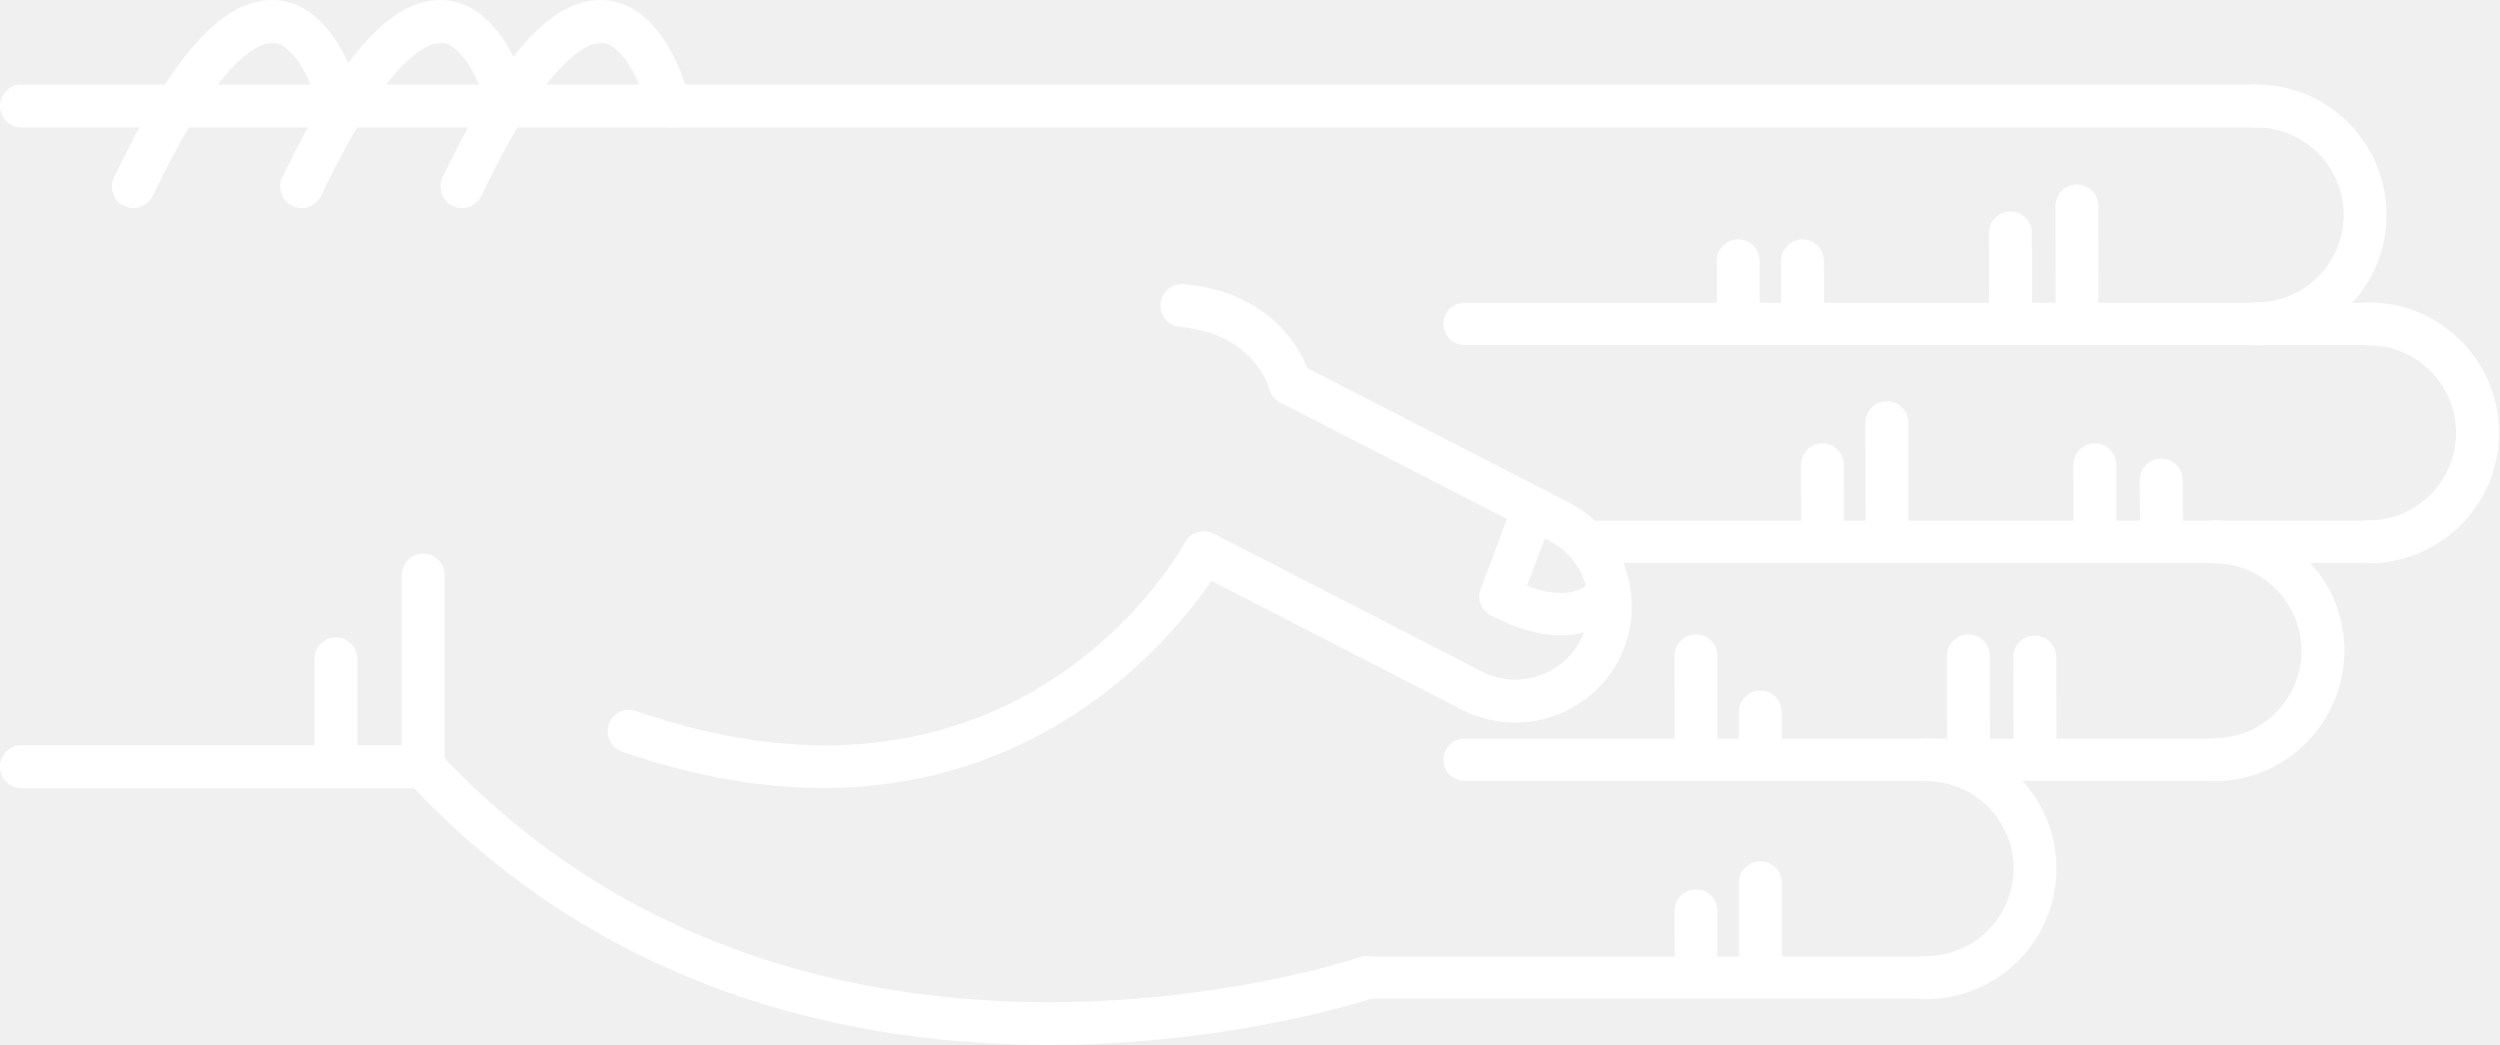
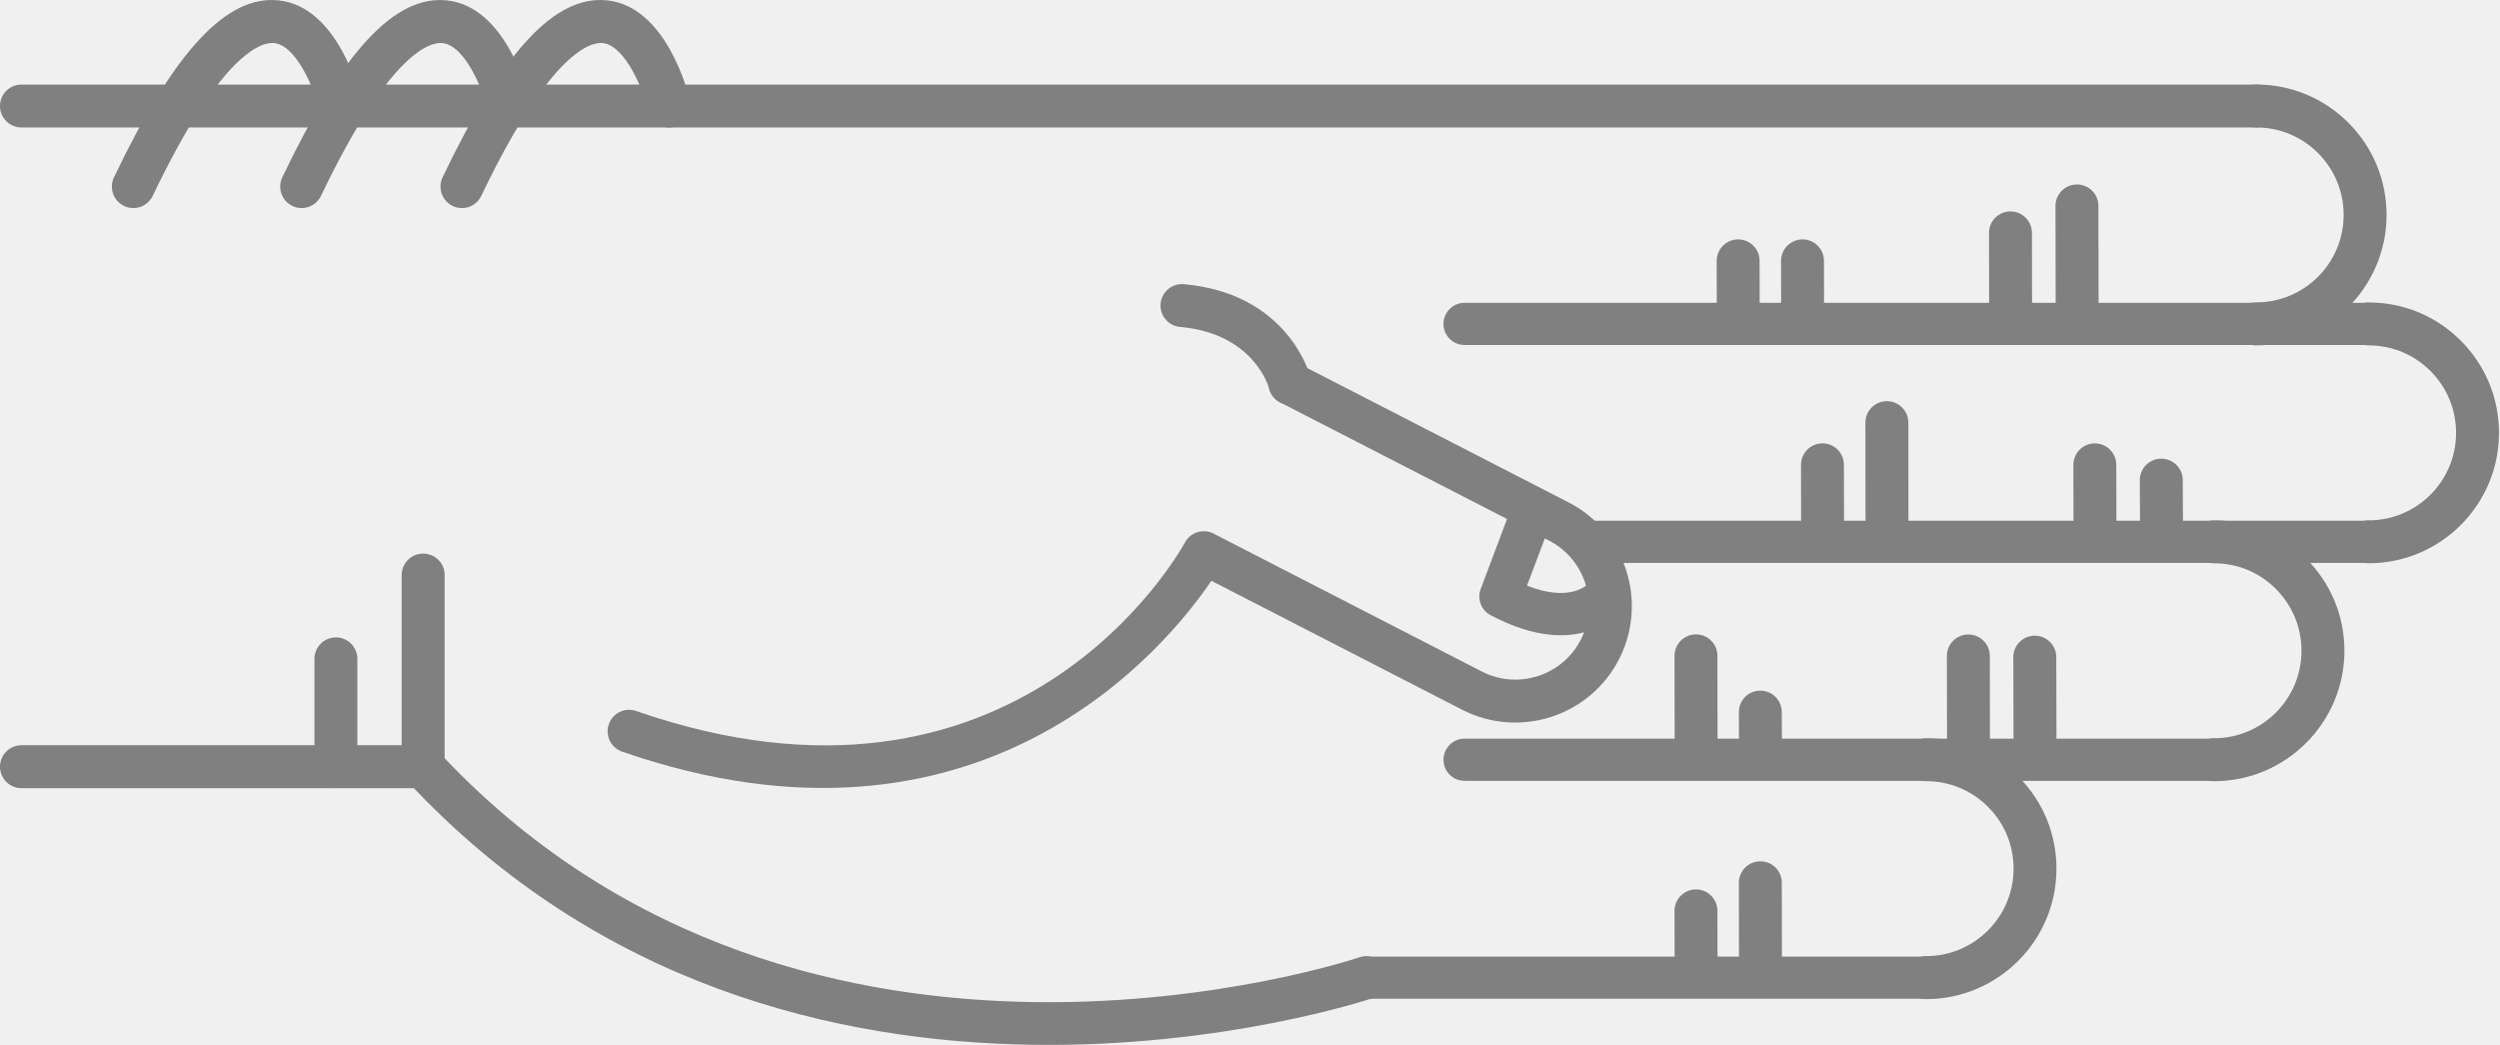
<svg xmlns="http://www.w3.org/2000/svg" version="1.1" x="0px" y="0px" viewBox="0 0 68.876 28.788" enable-background="new 0 0 100 100" xml:space="preserve" id="svg2" width="68.876" height="28.788">
  <defs id="defs70" />
  <g id="g3400" transform="matrix(0,-1,-1,0,95,61.63029)">
-     <path id="path4" d="m 45.789,83.929 -5.282,0 c -0.149,0 -0.293,-0.057 -0.403,-0.159 -11.343,-10.555 -6.022,-26.458 -5.968,-26.617 0.106,-0.308 0.443,-0.471 0.752,-0.366 0.309,0.107 0.473,0.443 0.366,0.752 -0.052,0.151 -5.064,15.182 5.487,25.206 l 5.047,0 c 0.327,0 0.591,0.265 0.591,0.592 0,0.327 -0.264,0.592 -0.59,0.592 z" style="fill:white" />
-     <path id="path6" d="m 53.212,63.015 c -0.303,0 -0.561,-0.232 -0.588,-0.539 -0.183,-2.053 -1.684,-2.452 -1.699,-2.456 -0.317,-0.079 -0.509,-0.4 -0.43,-0.717 0.08,-0.317 0.399,-0.51 0.717,-0.43 0.096,0.023 2.333,0.617 2.589,3.498 0.029,0.326 -0.211,0.613 -0.537,0.642 -0.016,0.001 -0.034,0.002 -0.052,0.002 z" style="fill:white" />
-     <path id="path8" d="m 58.709,95 c -0.327,0 -0.591,-0.265 -0.591,-0.591 l 0,-61.595 c 0,-0.327 0.265,-0.592 0.591,-0.592 0.326,0 0.591,0.265 0.591,0.592 l 0,61.595 C 59.301,94.735 59.036,95 58.709,95 Z" style="fill:white" />
-     <path id="path10" d="m 40.507,95 c -0.326,0 -0.591,-0.265 -0.591,-0.591 l 0,-11.072 c 0,-0.327 0.265,-0.592 0.591,-0.592 0.327,0 0.592,0.265 0.592,0.592 l 0,11.072 c 0,0.326 -0.266,0.591 -0.592,0.591 z" style="fill:white" />
-     <path id="path12" d="m 43.479,86.333 -2.972,0 c -0.326,0 -0.591,-0.265 -0.591,-0.591 0,-0.327 0.265,-0.592 0.591,-0.592 l 2.972,0 c 0.327,0 0.591,0.265 0.591,0.592 0,0.326 -0.265,0.591 -0.591,0.591 z" style="fill:white" />
-     <path id="path14" d="m 56.49,82.86 c -0.221,0 -0.433,-0.124 -0.534,-0.336 -0.141,-0.295 -0.016,-0.648 0.278,-0.789 4.032,-1.927 4.242,-3.049 4.21,-3.347 -0.066,-0.625 -1.314,-1.127 -1.873,-1.26 -0.317,-0.075 -0.514,-0.395 -0.438,-0.712 0.076,-0.317 0.395,-0.513 0.712,-0.438 0.266,0.063 2.603,0.665 2.775,2.285 0.153,1.434 -1.396,2.876 -4.876,4.54 -0.081,0.039 -0.168,0.057 -0.254,0.057 z" style="fill:white" />
-     <path id="path16" d="m 56.49,87.278 c -0.221,0 -0.433,-0.124 -0.534,-0.336 -0.141,-0.295 -0.016,-0.648 0.278,-0.789 4.031,-1.927 4.242,-3.048 4.21,-3.346 -0.066,-0.627 -1.291,-1.121 -1.874,-1.261 -0.317,-0.076 -0.513,-0.396 -0.437,-0.713 0.076,-0.317 0.394,-0.514 0.711,-0.437 0.266,0.062 2.603,0.664 2.775,2.285 0.153,1.434 -1.396,2.876 -4.876,4.54 -0.08,0.039 -0.167,0.057 -0.253,0.057 z" style="fill:white" />
-     <path id="path18" d="m 56.49,91.917 c -0.221,0 -0.433,-0.124 -0.534,-0.337 -0.141,-0.294 -0.016,-0.647 0.278,-0.789 4.032,-1.927 4.242,-3.048 4.21,-3.346 -0.066,-0.626 -1.314,-1.127 -1.873,-1.26 -0.317,-0.075 -0.514,-0.394 -0.438,-0.711 0.076,-0.318 0.395,-0.514 0.712,-0.439 0.266,0.063 2.603,0.664 2.775,2.285 0.153,1.433 -1.396,2.875 -4.876,4.539 -0.081,0.039 -0.168,0.058 -0.254,0.058 z" style="fill:white" />
-     <path id="path20" d="m 41.482,78.254 c -0.245,0 -0.474,-0.154 -0.559,-0.398 -3.417,-9.857 2.855,-14.986 4.706,-16.244 l -3.557,-6.92 c -0.803,-1.581 -0.172,-3.517 1.405,-4.32 1.579,-0.801 3.514,-0.172 4.317,1.405 l 3.802,7.399 c 0.149,0.291 0.035,0.647 -0.256,0.797 -0.291,0.148 -0.647,0.034 -0.796,-0.255 l -3.802,-7.402 c -0.508,-0.998 -1.731,-1.396 -2.728,-0.889 -0.996,0.506 -1.394,1.73 -0.887,2.726 l 3.802,7.398 c 0.147,0.286 0.039,0.637 -0.244,0.791 -0.338,0.185 -8.27,4.663 -4.643,15.126 0.107,0.309 -0.057,0.646 -0.365,0.752 -0.066,0.023 -0.131,0.034 -0.195,0.034 z" style="fill:white" />
-     <path id="path22" d="m 45.197,54.228 c -0.21,0 -0.411,-0.114 -0.514,-0.309 -1.308,-2.467 0.102,-3.576 0.162,-3.622 0.256,-0.193 0.62,-0.144 0.814,0.112 0.191,0.252 0.146,0.609 -0.1,0.805 -0.041,0.036 -0.534,0.51 -0.064,1.699 l 1.425,-0.536 c 0.299,-0.113 0.635,0.039 0.749,0.339 0.113,0.3 -0.039,0.635 -0.339,0.749 l -1.928,0.725 c -0.068,0.026 -0.137,0.038 -0.205,0.038 z" style="fill:white" />
-     <path id="path24" d="m 46.703,30.314 c -0.326,0 -0.591,-0.265 -0.591,-0.591 -0.003,-1.981 1.607,-3.596 3.588,-3.599 10e-4,0 0.003,0 0.004,0 0.958,0 1.859,0.373 2.538,1.05 0.68,0.678 1.055,1.58 1.056,2.54 0,0.327 -0.264,0.592 -0.591,0.592 l 0,0 c -0.327,0 -0.591,-0.264 -0.592,-0.591 0,-0.644 -0.252,-1.249 -0.708,-1.704 -0.456,-0.454 -1.06,-0.704 -1.703,-0.704 -10e-4,0 -10e-4,0 -0.003,0 -1.329,0.001 -2.409,1.084 -2.407,2.414 0.001,0.327 -0.264,0.592 -0.591,0.593 0,0 0,0 0,0 z" style="fill:white" />
-     <path id="path26" d="m 52.707,33.413 c -0.326,0 -0.591,-0.265 -0.592,-0.591 -0.003,-1.981 1.607,-3.596 3.589,-3.599 10e-4,0 0.003,0 0.004,0 0.958,0 1.859,0.373 2.538,1.05 0.68,0.678 1.055,1.58 1.056,2.54 0,0.327 -0.264,0.592 -0.591,0.592 0,0 0,0 0,0 -0.327,0 -0.591,-0.264 -0.592,-0.591 0,-0.644 -0.252,-1.249 -0.708,-1.704 -0.455,-0.454 -1.06,-0.704 -1.702,-0.704 -0.001,0 -0.002,0 -0.003,0 -1.329,0.001 -2.409,1.084 -2.407,2.414 -10e-4,0.327 -0.265,0.592 -0.592,0.593 l 0,0 z" style="fill:white" />
-     <path id="path28" d="m 40.699,34.575 c -0.327,0 -0.591,-0.265 -0.591,-0.591 -0.003,-1.981 1.607,-3.596 3.588,-3.599 0.001,0 0.003,0 0.004,0 0.958,0 1.859,0.373 2.538,1.05 0.68,0.678 1.055,1.58 1.056,2.54 0.001,0.327 -0.264,0.592 -0.59,0.592 0,0 -10e-4,0 -10e-4,0 -0.326,0 -0.591,-0.265 -0.591,-0.591 -0.001,-0.644 -0.252,-1.249 -0.708,-1.704 -0.456,-0.454 -1.06,-0.704 -1.703,-0.704 -10e-4,0 -0.002,0 -0.003,0 -1.329,10e-4 -2.409,1.084 -2.407,2.414 0,0.327 -0.265,0.592 -0.592,0.593 l 0,0 z" style="fill:white" />
-     <path id="path30" d="m 34.695,42.51 c -0.326,0 -0.591,-0.265 -0.591,-0.591 -0.002,-1.981 1.607,-3.595 3.589,-3.598 0.001,0 0.003,0 0.004,0 0.958,0 1.859,0.373 2.538,1.049 0.68,0.678 1.055,1.58 1.056,2.54 0,0.327 -0.264,0.592 -0.59,0.592 l -10e-4,0 c -0.327,0 -0.591,-0.265 -0.591,-0.591 -0.001,-0.644 -0.252,-1.25 -0.708,-1.704 -0.455,-0.455 -1.06,-0.704 -1.703,-0.704 0,0 -10e-4,0 -0.002,0 -1.329,10e-4 -2.409,1.084 -2.407,2.414 -0.001,0.327 -0.266,0.593 -0.594,0.593 l 0,0 z" style="fill:white" />
-     <path id="path32" d="m 55.957,38.348 c -10e-4,0 -10e-4,0 0,0 l -3.131,-0.006 c -0.327,-10e-4 -0.591,-0.266 -0.59,-0.593 0,-0.326 0.265,-0.59 0.591,-0.59 0,0 0.001,0 0.001,0 l 3.13,0.006 c 0.327,0 0.591,0.266 0.59,0.592 -0.001,0.326 -0.265,0.591 -0.591,0.591 z" style="fill:white" />
-     <path id="path34" d="m 55.215,40.18 c 0,0 -0.001,0 0,0 l -2.474,-0.004 c -0.327,0 -0.591,-0.266 -0.59,-0.593 0,-0.326 0.265,-0.59 0.591,-0.59 0,0 0,0 0.001,0 l 2.473,0.004 c 0.327,10e-4 0.591,0.266 0.59,0.593 0,0.325 -0.264,0.59 -0.591,0.59 z" style="fill:white" />
-     <path id="path36" d="m 54.443,45.912 -10e-4,0 -1.565,-0.003 c -0.327,-10e-4 -0.591,-0.267 -0.59,-0.593 10e-4,-0.326 0.266,-0.59 0.592,-0.59 0,0 0,0 0.001,0 l 1.565,0.003 c 0.327,0 0.59,0.266 0.59,0.592 -10e-4,0.326 -0.266,0.591 -0.592,0.591 z" style="fill:white" />
-     <path id="path38" d="m 54.443,47.686 -10e-4,0 -1.565,-0.003 c -0.327,0 -0.591,-0.267 -0.59,-0.593 10e-4,-0.326 0.266,-0.59 0.592,-0.59 0,0 0,0 0.001,0 l 1.565,0.003 c 0.327,0 0.59,0.266 0.59,0.592 -10e-4,0.327 -0.266,0.591 -0.592,0.591 z" style="fill:white" />
-     <path id="path40" d="m 43.526,39.51 -0.001,0 -2.356,-0.006 c -0.327,-10e-4 -0.59,-0.266 -0.59,-0.593 10e-4,-0.326 0.265,-0.59 0.591,-0.59 0,0 10e-4,0 10e-4,0 l 2.356,0.005 c 0.327,10e-4 0.591,0.267 0.59,0.593 0,0.327 -0.265,0.591 -0.591,0.591 z" style="fill:white" />
-     <path id="path42" d="m 43.559,41.341 c 0,0 0,0 0,0 l -2.474,-0.004 c -0.327,0 -0.591,-0.266 -0.59,-0.593 0,-0.326 0.265,-0.59 0.591,-0.59 0,0 0,0 0.001,0 l 2.473,0.004 c 0.327,10e-4 0.591,0.266 0.59,0.593 0,0.326 -0.265,0.59 -0.591,0.59 z" style="fill:white" />
-     <path id="path44" d="m 42.012,47.074 c 0,0 -10e-4,0 -0.002,0 l -0.791,-0.003 c -0.327,-0.002 -0.59,-0.268 -0.589,-0.594 10e-4,-0.326 0.266,-0.589 0.591,-0.589 0,0 0.001,0 0.002,0 l 0.791,0.004 c 0.327,10e-4 0.591,0.267 0.589,0.594 -0.001,0.325 -0.265,0.588 -0.591,0.588 z" style="fill:white" />
-     <path id="path46" d="m 43.562,48.848 c 0,0 -10e-4,0 -10e-4,0 l -2.339,-0.004 c -0.327,0 -0.591,-0.266 -0.59,-0.592 0,-0.326 0.265,-0.59 0.591,-0.59 l 0,0 2.34,0.003 c 0.327,10e-4 0.591,0.266 0.59,0.593 -10e-4,0.325 -0.265,0.59 -0.591,0.59 z" style="fill:white" />
-     <path id="path48" d="m 37.31,47.074 c 0,0 0,0 0,0 l -2.341,-0.003 c -0.327,-10e-4 -0.591,-0.266 -0.591,-0.593 10e-4,-0.326 0.266,-0.591 0.592,-0.591 l 10e-4,0 2.34,0.004 c 0.326,0 0.591,0.266 0.59,0.592 0,0.326 -0.265,0.591 -0.591,0.591 z" style="fill:white" />
-     <path id="path50" d="m 36.535,48.848 c 0,0 0,0 0,0 l -1.566,-0.004 c -0.327,0 -0.591,-0.266 -0.59,-0.592 0.001,-0.327 0.266,-0.59 0.592,-0.59 0,0 0,0 0.001,0 l 1.565,0.003 c 0.327,10e-4 0.591,0.267 0.59,0.593 -0.001,0.325 -0.266,0.59 -0.592,0.59 z" style="fill:white" />
-     <path id="path52" d="m 48.402,36.024 c 0,0 -10e-4,0 -0.002,0 l -1.194,-0.006 c -0.327,-10e-4 -0.59,-0.268 -0.588,-0.594 10e-4,-0.326 0.266,-0.589 0.591,-0.589 10e-4,0 0.002,0 0.002,0 l 1.194,0.005 c 0.327,0.002 0.59,0.268 0.589,0.594 -0.002,0.327 -0.266,0.59 -0.592,0.59 z" style="fill:white" />
-     <path id="path54" d="m 48.823,37.855 -10e-4,0 -1.698,-0.004 c -0.327,-10e-4 -0.591,-0.267 -0.59,-0.593 0,-0.326 0.265,-0.59 0.591,-0.59 0,0 10e-4,0 0.002,0 l 1.698,0.004 c 0.327,0.001 0.591,0.267 0.59,0.593 -10e-4,0.326 -0.266,0.59 -0.592,0.59 z" style="fill:white" />
-     <path id="path56" d="m 49.987,43.587 c 0,0 -0.001,0 0,0 l -2.729,-0.003 c -0.326,0 -0.59,-0.266 -0.59,-0.593 0,-0.326 0.265,-0.591 0.591,-0.591 0,0 0,0 0,0 l 2.728,0.003 c 0.327,0 0.591,0.266 0.59,0.592 0.001,0.328 -0.264,0.592 -0.59,0.592 z" style="fill:white" />
-     <path id="path58" d="m 48.825,45.362 -0.001,0 -1.565,-0.003 c -0.327,0 -0.591,-0.266 -0.59,-0.593 0.001,-0.326 0.266,-0.59 0.591,-0.59 0,0 0,0 0,0 l 1.566,0.003 c 0.326,0 0.591,0.266 0.59,0.593 0,0.326 -0.265,0.59 -0.591,0.59 z" style="fill:white" />
-     <path id="path60" d="m 34.695,57.927 c -0.321,0 -0.581,-0.26 -0.581,-0.581 l 0,-15.427 c 0,-0.321 0.26,-0.581 0.581,-0.581 0.321,0 0.581,0.26 0.581,0.581 l 0,15.427 c 0,0.321 -0.259,0.581 -0.581,0.581 z" style="fill:white" />
-     <path id="path62" d="m 40.699,55.216 c -0.321,0 -0.581,-0.26 -0.581,-0.581 l 0,-20.652 c 0,-0.321 0.26,-0.581 0.581,-0.581 0.321,0 0.581,0.26 0.581,0.581 l 0,20.651 c 0,0.322 -0.26,0.582 -0.581,0.582 z" style="fill:white" />
-     <path id="path64" d="m 46.703,51.629 c -0.321,0 -0.581,-0.26 -0.581,-0.581 l 0,-21.325 c 0,-0.321 0.26,-0.581 0.581,-0.581 0.321,0 0.581,0.26 0.581,0.581 l 0,21.325 c 0,0.321 -0.261,0.581 -0.581,0.581 z" style="fill:white" />
-     <path id="path66" d="m 52.707,55.216 c -0.321,0 -0.581,-0.26 -0.581,-0.581 l 0,-24.92 c 0,-0.321 0.26,-0.581 0.581,-0.581 0.321,0 0.581,0.26 0.581,0.581 l 0,24.919 c 0,0.322 -0.261,0.582 -0.581,0.582 z" style="fill:white" />
+     <path id="path4" d="m 45.789,83.929 -5.282,0 c -0.149,0 -0.293,-0.057 -0.403,-0.159 -11.343,-10.555 -6.022,-26.458 -5.968,-26.617 0.106,-0.308 0.443,-0.471 0.752,-0.366 0.309,0.107 0.473,0.443 0.366,0.752 -0.052,0.151 -5.064,15.182 5.487,25.206 l 5.047,0 c 0.327,0 0.591,0.265 0.591,0.592 0,0.327 -0.264,0.592 -0.59,0.592 z" style="fill:gray" />
+     <path id="path6" d="m 53.212,63.015 c -0.303,0 -0.561,-0.232 -0.588,-0.539 -0.183,-2.053 -1.684,-2.452 -1.699,-2.456 -0.317,-0.079 -0.509,-0.4 -0.43,-0.717 0.08,-0.317 0.399,-0.51 0.717,-0.43 0.096,0.023 2.333,0.617 2.589,3.498 0.029,0.326 -0.211,0.613 -0.537,0.642 -0.016,0.001 -0.034,0.002 -0.052,0.002 z" style="fill:gray" />
+     <path id="path8" d="m 58.709,95 c -0.327,0 -0.591,-0.265 -0.591,-0.591 l 0,-61.595 c 0,-0.327 0.265,-0.592 0.591,-0.592 0.326,0 0.591,0.265 0.591,0.592 l 0,61.595 C 59.301,94.735 59.036,95 58.709,95 Z" style="fill:gray" />
+     <path id="path10" d="m 40.507,95 c -0.326,0 -0.591,-0.265 -0.591,-0.591 l 0,-11.072 c 0,-0.327 0.265,-0.592 0.591,-0.592 0.327,0 0.592,0.265 0.592,0.592 l 0,11.072 c 0,0.326 -0.266,0.591 -0.592,0.591 z" style="fill:gray" />
+     <path id="path12" d="m 43.479,86.333 -2.972,0 c -0.326,0 -0.591,-0.265 -0.591,-0.591 0,-0.327 0.265,-0.592 0.591,-0.592 l 2.972,0 c 0.327,0 0.591,0.265 0.591,0.592 0,0.326 -0.265,0.591 -0.591,0.591 z" style="fill:gray" />
+     <path id="path14" d="m 56.49,82.86 c -0.221,0 -0.433,-0.124 -0.534,-0.336 -0.141,-0.295 -0.016,-0.648 0.278,-0.789 4.032,-1.927 4.242,-3.049 4.21,-3.347 -0.066,-0.625 -1.314,-1.127 -1.873,-1.26 -0.317,-0.075 -0.514,-0.395 -0.438,-0.712 0.076,-0.317 0.395,-0.513 0.712,-0.438 0.266,0.063 2.603,0.665 2.775,2.285 0.153,1.434 -1.396,2.876 -4.876,4.54 -0.081,0.039 -0.168,0.057 -0.254,0.057 z" style="fill:gray" />
+     <path id="path16" d="m 56.49,87.278 c -0.221,0 -0.433,-0.124 -0.534,-0.336 -0.141,-0.295 -0.016,-0.648 0.278,-0.789 4.031,-1.927 4.242,-3.048 4.21,-3.346 -0.066,-0.627 -1.291,-1.121 -1.874,-1.261 -0.317,-0.076 -0.513,-0.396 -0.437,-0.713 0.076,-0.317 0.394,-0.514 0.711,-0.437 0.266,0.062 2.603,0.664 2.775,2.285 0.153,1.434 -1.396,2.876 -4.876,4.54 -0.08,0.039 -0.167,0.057 -0.253,0.057 z" style="fill:gray" />
+     <path id="path18" d="m 56.49,91.917 c -0.221,0 -0.433,-0.124 -0.534,-0.337 -0.141,-0.294 -0.016,-0.647 0.278,-0.789 4.032,-1.927 4.242,-3.048 4.21,-3.346 -0.066,-0.626 -1.314,-1.127 -1.873,-1.26 -0.317,-0.075 -0.514,-0.394 -0.438,-0.711 0.076,-0.318 0.395,-0.514 0.712,-0.439 0.266,0.063 2.603,0.664 2.775,2.285 0.153,1.433 -1.396,2.875 -4.876,4.539 -0.081,0.039 -0.168,0.058 -0.254,0.058 z" style="fill:gray" />
+     <path id="path20" d="m 41.482,78.254 c -0.245,0 -0.474,-0.154 -0.559,-0.398 -3.417,-9.857 2.855,-14.986 4.706,-16.244 l -3.557,-6.92 c -0.803,-1.581 -0.172,-3.517 1.405,-4.32 1.579,-0.801 3.514,-0.172 4.317,1.405 l 3.802,7.399 c 0.149,0.291 0.035,0.647 -0.256,0.797 -0.291,0.148 -0.647,0.034 -0.796,-0.255 l -3.802,-7.402 c -0.508,-0.998 -1.731,-1.396 -2.728,-0.889 -0.996,0.506 -1.394,1.73 -0.887,2.726 l 3.802,7.398 c 0.147,0.286 0.039,0.637 -0.244,0.791 -0.338,0.185 -8.27,4.663 -4.643,15.126 0.107,0.309 -0.057,0.646 -0.365,0.752 -0.066,0.023 -0.131,0.034 -0.195,0.034 z" style="fill:gray" />
+     <path id="path22" d="m 45.197,54.228 c -0.21,0 -0.411,-0.114 -0.514,-0.309 -1.308,-2.467 0.102,-3.576 0.162,-3.622 0.256,-0.193 0.62,-0.144 0.814,0.112 0.191,0.252 0.146,0.609 -0.1,0.805 -0.041,0.036 -0.534,0.51 -0.064,1.699 l 1.425,-0.536 c 0.299,-0.113 0.635,0.039 0.749,0.339 0.113,0.3 -0.039,0.635 -0.339,0.749 l -1.928,0.725 c -0.068,0.026 -0.137,0.038 -0.205,0.038 z" style="fill:gray" />
+     <path id="path24" d="m 46.703,30.314 c -0.326,0 -0.591,-0.265 -0.591,-0.591 -0.003,-1.981 1.607,-3.596 3.588,-3.599 10e-4,0 0.003,0 0.004,0 0.958,0 1.859,0.373 2.538,1.05 0.68,0.678 1.055,1.58 1.056,2.54 0,0.327 -0.264,0.592 -0.591,0.592 l 0,0 c -0.327,0 -0.591,-0.264 -0.592,-0.591 0,-0.644 -0.252,-1.249 -0.708,-1.704 -0.456,-0.454 -1.06,-0.704 -1.703,-0.704 -10e-4,0 -10e-4,0 -0.003,0 -1.329,0.001 -2.409,1.084 -2.407,2.414 0.001,0.327 -0.264,0.592 -0.591,0.593 0,0 0,0 0,0 z" style="fill:gray" />
+     <path id="path26" d="m 52.707,33.413 c -0.326,0 -0.591,-0.265 -0.592,-0.591 -0.003,-1.981 1.607,-3.596 3.589,-3.599 10e-4,0 0.003,0 0.004,0 0.958,0 1.859,0.373 2.538,1.05 0.68,0.678 1.055,1.58 1.056,2.54 0,0.327 -0.264,0.592 -0.591,0.592 0,0 0,0 0,0 -0.327,0 -0.591,-0.264 -0.592,-0.591 0,-0.644 -0.252,-1.249 -0.708,-1.704 -0.455,-0.454 -1.06,-0.704 -1.702,-0.704 -0.001,0 -0.002,0 -0.003,0 -1.329,0.001 -2.409,1.084 -2.407,2.414 -10e-4,0.327 -0.265,0.592 -0.592,0.593 l 0,0 z" style="fill:gray" />
+     <path id="path28" d="m 40.699,34.575 c -0.327,0 -0.591,-0.265 -0.591,-0.591 -0.003,-1.981 1.607,-3.596 3.588,-3.599 0.001,0 0.003,0 0.004,0 0.958,0 1.859,0.373 2.538,1.05 0.68,0.678 1.055,1.58 1.056,2.54 0.001,0.327 -0.264,0.592 -0.59,0.592 0,0 -10e-4,0 -10e-4,0 -0.326,0 -0.591,-0.265 -0.591,-0.591 -0.001,-0.644 -0.252,-1.249 -0.708,-1.704 -0.456,-0.454 -1.06,-0.704 -1.703,-0.704 -10e-4,0 -0.002,0 -0.003,0 -1.329,10e-4 -2.409,1.084 -2.407,2.414 0,0.327 -0.265,0.592 -0.592,0.593 l 0,0 z" style="fill:gray" />
+     <path id="path30" d="m 34.695,42.51 c -0.326,0 -0.591,-0.265 -0.591,-0.591 -0.002,-1.981 1.607,-3.595 3.589,-3.598 0.001,0 0.003,0 0.004,0 0.958,0 1.859,0.373 2.538,1.049 0.68,0.678 1.055,1.58 1.056,2.54 0,0.327 -0.264,0.592 -0.59,0.592 l -10e-4,0 c -0.327,0 -0.591,-0.265 -0.591,-0.591 -0.001,-0.644 -0.252,-1.25 -0.708,-1.704 -0.455,-0.455 -1.06,-0.704 -1.703,-0.704 0,0 -10e-4,0 -0.002,0 -1.329,10e-4 -2.409,1.084 -2.407,2.414 -0.001,0.327 -0.266,0.593 -0.594,0.593 l 0,0 z" style="fill:gray" />
+     <path id="path32" d="m 55.957,38.348 c -10e-4,0 -10e-4,0 0,0 l -3.131,-0.006 c -0.327,-10e-4 -0.591,-0.266 -0.59,-0.593 0,-0.326 0.265,-0.59 0.591,-0.59 0,0 0.001,0 0.001,0 l 3.13,0.006 c 0.327,0 0.591,0.266 0.59,0.592 -0.001,0.326 -0.265,0.591 -0.591,0.591 z" style="fill:gray" />
+     <path id="path34" d="m 55.215,40.18 c 0,0 -0.001,0 0,0 l -2.474,-0.004 c -0.327,0 -0.591,-0.266 -0.59,-0.593 0,-0.326 0.265,-0.59 0.591,-0.59 0,0 0,0 0.001,0 l 2.473,0.004 c 0.327,10e-4 0.591,0.266 0.59,0.593 0,0.325 -0.264,0.59 -0.591,0.59 z" style="fill:gray" />
+     <path id="path36" d="m 54.443,45.912 -10e-4,0 -1.565,-0.003 c -0.327,-10e-4 -0.591,-0.267 -0.59,-0.593 10e-4,-0.326 0.266,-0.59 0.592,-0.59 0,0 0,0 0.001,0 l 1.565,0.003 c 0.327,0 0.59,0.266 0.59,0.592 -10e-4,0.326 -0.266,0.591 -0.592,0.591 z" style="fill:gray" />
+     <path id="path38" d="m 54.443,47.686 -10e-4,0 -1.565,-0.003 c -0.327,0 -0.591,-0.267 -0.59,-0.593 10e-4,-0.326 0.266,-0.59 0.592,-0.59 0,0 0,0 0.001,0 l 1.565,0.003 c 0.327,0 0.59,0.266 0.59,0.592 -10e-4,0.327 -0.266,0.591 -0.592,0.591 z" style="fill:gray" />
+     <path id="path40" d="m 43.526,39.51 -0.001,0 -2.356,-0.006 c -0.327,-10e-4 -0.59,-0.266 -0.59,-0.593 10e-4,-0.326 0.265,-0.59 0.591,-0.59 0,0 10e-4,0 10e-4,0 l 2.356,0.005 c 0.327,10e-4 0.591,0.267 0.59,0.593 0,0.327 -0.265,0.591 -0.591,0.591 z" style="fill:gray" />
+     <path id="path42" d="m 43.559,41.341 c 0,0 0,0 0,0 l -2.474,-0.004 c -0.327,0 -0.591,-0.266 -0.59,-0.593 0,-0.326 0.265,-0.59 0.591,-0.59 0,0 0,0 0.001,0 l 2.473,0.004 c 0.327,10e-4 0.591,0.266 0.59,0.593 0,0.326 -0.265,0.59 -0.591,0.59 z" style="fill:gray" />
+     <path id="path44" d="m 42.012,47.074 c 0,0 -10e-4,0 -0.002,0 l -0.791,-0.003 c -0.327,-0.002 -0.59,-0.268 -0.589,-0.594 10e-4,-0.326 0.266,-0.589 0.591,-0.589 0,0 0.001,0 0.002,0 l 0.791,0.004 c 0.327,10e-4 0.591,0.267 0.589,0.594 -0.001,0.325 -0.265,0.588 -0.591,0.588 z" style="fill:gray" />
+     <path id="path46" d="m 43.562,48.848 c 0,0 -10e-4,0 -10e-4,0 l -2.339,-0.004 c -0.327,0 -0.591,-0.266 -0.59,-0.592 0,-0.326 0.265,-0.59 0.591,-0.59 l 0,0 2.34,0.003 c 0.327,10e-4 0.591,0.266 0.59,0.593 -10e-4,0.325 -0.265,0.59 -0.591,0.59 z" style="fill:gray" />
+     <path id="path48" d="m 37.31,47.074 c 0,0 0,0 0,0 l -2.341,-0.003 c -0.327,-10e-4 -0.591,-0.266 -0.591,-0.593 10e-4,-0.326 0.266,-0.591 0.592,-0.591 l 10e-4,0 2.34,0.004 c 0.326,0 0.591,0.266 0.59,0.592 0,0.326 -0.265,0.591 -0.591,0.591 z" style="fill:gray" />
+     <path id="path50" d="m 36.535,48.848 c 0,0 0,0 0,0 l -1.566,-0.004 c -0.327,0 -0.591,-0.266 -0.59,-0.592 0.001,-0.327 0.266,-0.59 0.592,-0.59 0,0 0,0 0.001,0 l 1.565,0.003 c 0.327,10e-4 0.591,0.267 0.59,0.593 -0.001,0.325 -0.266,0.59 -0.592,0.59 z" style="fill:gray" />
+     <path id="path52" d="m 48.402,36.024 c 0,0 -10e-4,0 -0.002,0 l -1.194,-0.006 c -0.327,-10e-4 -0.59,-0.268 -0.588,-0.594 10e-4,-0.326 0.266,-0.589 0.591,-0.589 10e-4,0 0.002,0 0.002,0 l 1.194,0.005 c 0.327,0.002 0.59,0.268 0.589,0.594 -0.002,0.327 -0.266,0.59 -0.592,0.59 z" style="fill:gray" />
+     <path id="path54" d="m 48.823,37.855 -10e-4,0 -1.698,-0.004 c -0.327,-10e-4 -0.591,-0.267 -0.59,-0.593 0,-0.326 0.265,-0.59 0.591,-0.59 0,0 10e-4,0 0.002,0 l 1.698,0.004 c 0.327,0.001 0.591,0.267 0.59,0.593 -10e-4,0.326 -0.266,0.59 -0.592,0.59 z" style="fill:gray" />
+     <path id="path56" d="m 49.987,43.587 c 0,0 -0.001,0 0,0 l -2.729,-0.003 c -0.326,0 -0.59,-0.266 -0.59,-0.593 0,-0.326 0.265,-0.591 0.591,-0.591 0,0 0,0 0,0 l 2.728,0.003 c 0.327,0 0.591,0.266 0.59,0.592 0.001,0.328 -0.264,0.592 -0.59,0.592 z" style="fill:gray" />
+     <path id="path58" d="m 48.825,45.362 -0.001,0 -1.565,-0.003 c -0.327,0 -0.591,-0.266 -0.59,-0.593 0.001,-0.326 0.266,-0.59 0.591,-0.59 0,0 0,0 0,0 l 1.566,0.003 c 0.326,0 0.591,0.266 0.59,0.593 0,0.326 -0.265,0.59 -0.591,0.59 z" style="fill:gray" />
+     <path id="path60" d="m 34.695,57.927 c -0.321,0 -0.581,-0.26 -0.581,-0.581 l 0,-15.427 c 0,-0.321 0.26,-0.581 0.581,-0.581 0.321,0 0.581,0.26 0.581,0.581 l 0,15.427 c 0,0.321 -0.259,0.581 -0.581,0.581 z" style="fill:gray" />
+     <path id="path62" d="m 40.699,55.216 c -0.321,0 -0.581,-0.26 -0.581,-0.581 l 0,-20.652 c 0,-0.321 0.26,-0.581 0.581,-0.581 0.321,0 0.581,0.26 0.581,0.581 l 0,20.651 c 0,0.322 -0.26,0.582 -0.581,0.582 z" style="fill:gray" />
+     <path id="path64" d="m 46.703,51.629 c -0.321,0 -0.581,-0.26 -0.581,-0.581 l 0,-21.325 c 0,-0.321 0.26,-0.581 0.581,-0.581 0.321,0 0.581,0.26 0.581,0.581 l 0,21.325 c 0,0.321 -0.261,0.581 -0.581,0.581 z" style="fill:gray" />
+     <path id="path66" d="m 52.707,55.216 c -0.321,0 -0.581,-0.26 -0.581,-0.581 l 0,-24.92 c 0,-0.321 0.26,-0.581 0.581,-0.581 0.321,0 0.581,0.26 0.581,0.581 l 0,24.919 c 0,0.322 -0.261,0.582 -0.581,0.582 z" style="fill:gray" />
  </g>
</svg>
